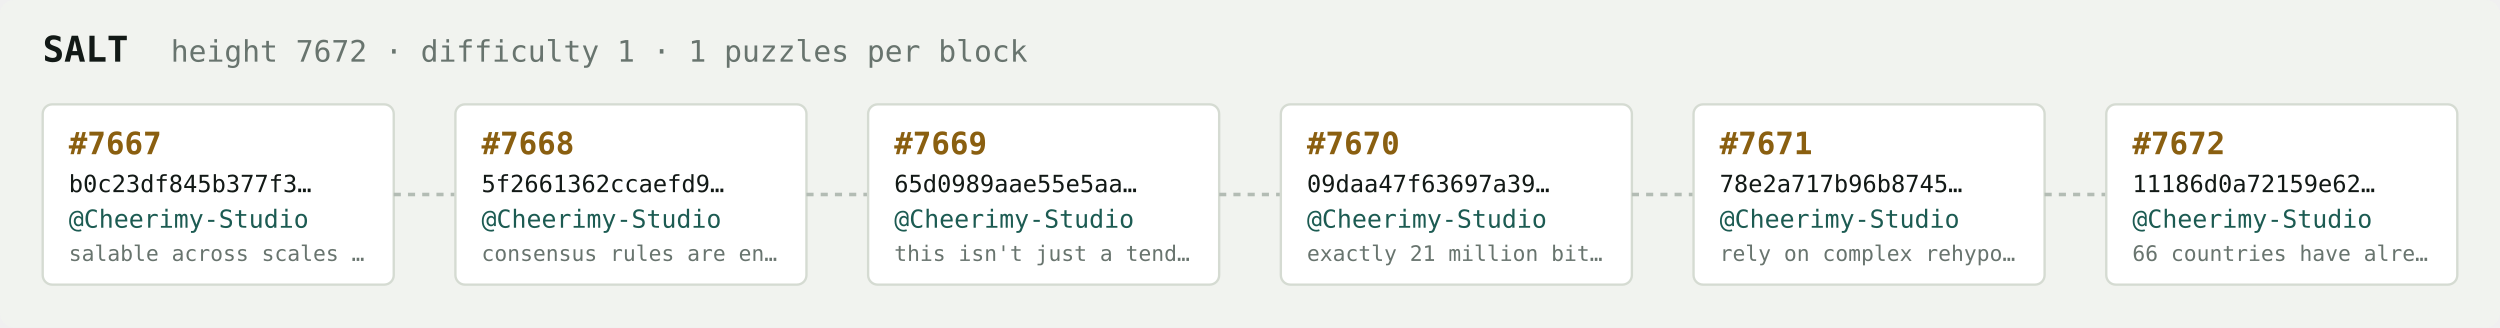
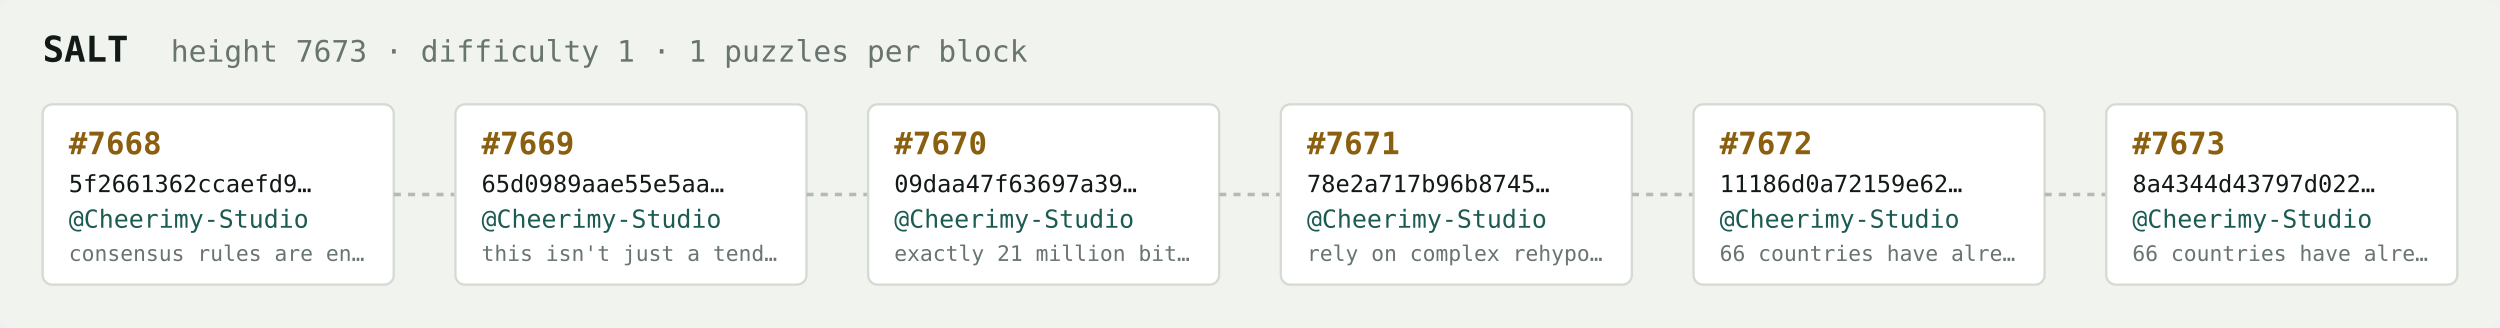
<svg xmlns="http://www.w3.org/2000/svg" width="1054" height="138" viewBox="0 0 1054 138" font-family="ui-monospace,SFMono-Regular,Menlo,monospace">
  <rect fill="#f1f3ef" width="1054" height="138" rx="6" />
  <text x="18" y="26" fill="#121916" font-size="15" font-weight="700">SALT</text>
-   <text x="72" y="26" fill="#68746e" font-size="12.5">height 7672 · difficulty 1 · 1 puzzles per block</text>
+   <text x="72" y="26" fill="#68746e" font-size="12.5">height 7673 · difficulty 1 · 1 puzzles per block</text>
  <rect x="18" y="44" width="148" height="76" rx="4" fill="#ffffff" stroke="#d5dbd2" stroke-width="1" />
-   <text x="29" y="65" fill="#8a5f10" font-size="13" font-weight="700">#7667</text>
-   <text x="29" y="81" fill="#121916" font-size="10">b0c23df845b377f3…</text>
+   <text x="29" y="65" fill="#8a5f10" font-size="13" font-weight="700">#7668</text>
+   <text x="29" y="81" fill="#121916" font-size="10">5f2661362ccaefd9…</text>
  <text x="29" y="96" fill="#1c5b52" font-size="10.5">@Cheerimy-Studio</text>
-   <text x="29" y="110" fill="#68746e" font-size="9">salable across scales …</text>
+   <text x="29" y="110" fill="#68746e" font-size="9">consensus rules are en…</text>
  <line x1="166" y1="82.0" x2="192" y2="82.0" stroke="#b3bcb4" stroke-width="1.5" stroke-dasharray="3 3" />
  <rect x="192" y="44" width="148" height="76" rx="4" fill="#ffffff" stroke="#d5dbd2" stroke-width="1" />
-   <text x="203" y="65" fill="#8a5f10" font-size="13" font-weight="700">#7668</text>
-   <text x="203" y="81" fill="#121916" font-size="10">5f2661362ccaefd9…</text>
+   <text x="203" y="65" fill="#8a5f10" font-size="13" font-weight="700">#7669</text>
+   <text x="203" y="81" fill="#121916" font-size="10">65d0989aae55e5aa…</text>
  <text x="203" y="96" fill="#1c5b52" font-size="10.5">@Cheerimy-Studio</text>
-   <text x="203" y="110" fill="#68746e" font-size="9">consensus rules are en…</text>
+   <text x="203" y="110" fill="#68746e" font-size="9">this isn't just a tend…</text>
  <line x1="340" y1="82.0" x2="366" y2="82.0" stroke="#b3bcb4" stroke-width="1.5" stroke-dasharray="3 3" />
  <rect x="366" y="44" width="148" height="76" rx="4" fill="#ffffff" stroke="#d5dbd2" stroke-width="1" />
-   <text x="377" y="65" fill="#8a5f10" font-size="13" font-weight="700">#7669</text>
-   <text x="377" y="81" fill="#121916" font-size="10">65d0989aae55e5aa…</text>
+   <text x="377" y="65" fill="#8a5f10" font-size="13" font-weight="700">#7670</text>
+   <text x="377" y="81" fill="#121916" font-size="10">09daa47f63697a39…</text>
  <text x="377" y="96" fill="#1c5b52" font-size="10.5">@Cheerimy-Studio</text>
-   <text x="377" y="110" fill="#68746e" font-size="9">this isn't just a tend…</text>
+   <text x="377" y="110" fill="#68746e" font-size="9">exactly 21 million bit…</text>
  <line x1="514" y1="82.0" x2="540" y2="82.0" stroke="#b3bcb4" stroke-width="1.5" stroke-dasharray="3 3" />
  <rect x="540" y="44" width="148" height="76" rx="4" fill="#ffffff" stroke="#d5dbd2" stroke-width="1" />
-   <text x="551" y="65" fill="#8a5f10" font-size="13" font-weight="700">#7670</text>
-   <text x="551" y="81" fill="#121916" font-size="10">09daa47f63697a39…</text>
+   <text x="551" y="65" fill="#8a5f10" font-size="13" font-weight="700">#7671</text>
+   <text x="551" y="81" fill="#121916" font-size="10">78e2a717b96b8745…</text>
  <text x="551" y="96" fill="#1c5b52" font-size="10.5">@Cheerimy-Studio</text>
-   <text x="551" y="110" fill="#68746e" font-size="9">exactly 21 million bit…</text>
+   <text x="551" y="110" fill="#68746e" font-size="9">rely on complex rehypo…</text>
  <line x1="688" y1="82.0" x2="714" y2="82.0" stroke="#b3bcb4" stroke-width="1.5" stroke-dasharray="3 3" />
  <rect x="714" y="44" width="148" height="76" rx="4" fill="#ffffff" stroke="#d5dbd2" stroke-width="1" />
-   <text x="725" y="65" fill="#8a5f10" font-size="13" font-weight="700">#7671</text>
-   <text x="725" y="81" fill="#121916" font-size="10">78e2a717b96b8745…</text>
+   <text x="725" y="65" fill="#8a5f10" font-size="13" font-weight="700">#7672</text>
+   <text x="725" y="81" fill="#121916" font-size="10">11186d0a72159e62…</text>
  <text x="725" y="96" fill="#1c5b52" font-size="10.5">@Cheerimy-Studio</text>
-   <text x="725" y="110" fill="#68746e" font-size="9">rely on complex rehypo…</text>
+   <text x="725" y="110" fill="#68746e" font-size="9">66 countries have alre…</text>
  <line x1="862" y1="82.0" x2="888" y2="82.0" stroke="#b3bcb4" stroke-width="1.5" stroke-dasharray="3 3" />
  <rect x="888" y="44" width="148" height="76" rx="4" fill="#ffffff" stroke="#d5dbd2" stroke-width="1" />
-   <text x="899" y="65" fill="#8a5f10" font-size="13" font-weight="700">#7672</text>
-   <text x="899" y="81" fill="#121916" font-size="10">11186d0a72159e62…</text>
+   <text x="899" y="65" fill="#8a5f10" font-size="13" font-weight="700">#7673</text>
+   <text x="899" y="81" fill="#121916" font-size="10">8a4344d43797d022…</text>
  <text x="899" y="96" fill="#1c5b52" font-size="10.5">@Cheerimy-Studio</text>
  <text x="899" y="110" fill="#68746e" font-size="9">66 countries have alre…</text>
</svg>
